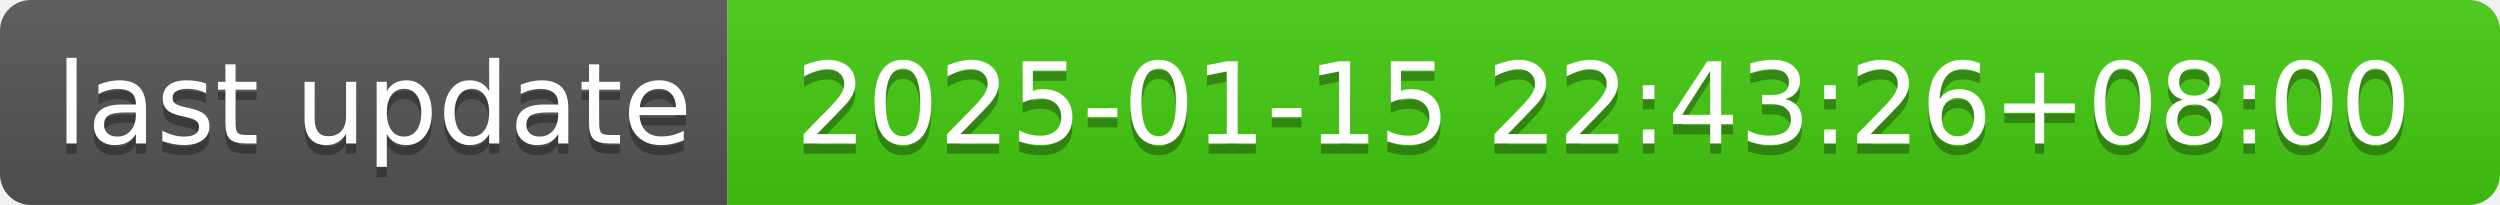
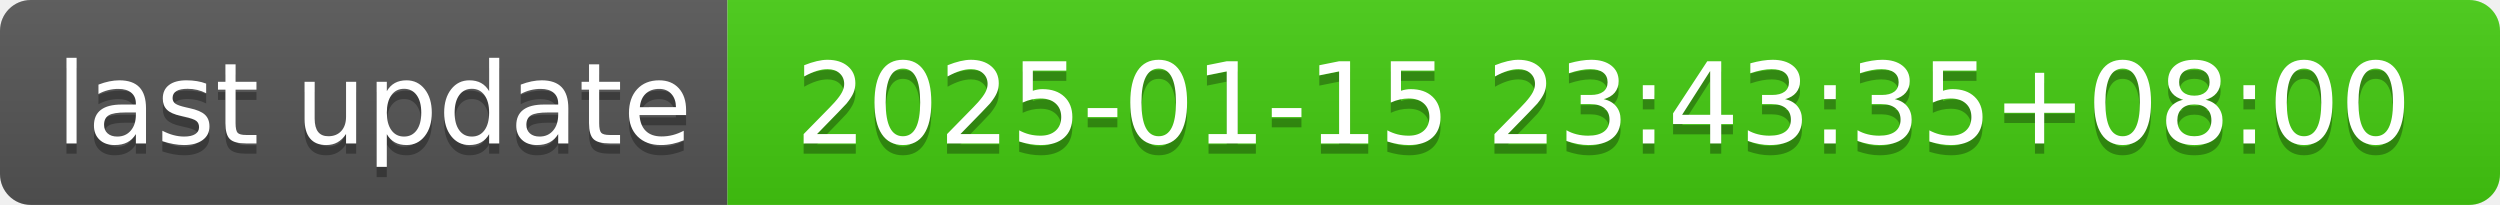
- <svg xmlns="http://www.w3.org/2000/svg" width="244" height="20" role="img" aria-label="last update: 2025-01-15 22:43:26+08:00">
+ <svg xmlns="http://www.w3.org/2000/svg" width="244" height="20" role="img" aria-label="last update: 2025-01-15 23:43:35+08:00">
  <linearGradient id="s" x2="0" y2="100%">
    <stop offset="0" stop-color="#bbb" stop-opacity=".1" />
    <stop offset="1" stop-opacity=".1" />
  </linearGradient>
  <clipPath id="r">
    <rect width="244" height="20" rx="3" fill="#fff" />
  </clipPath>
  <g clip-path="url(#r)">
    <rect width="71" height="20" fill="#555" />
    <rect x="71" width="173" height="20" fill="#4c1" />
    <rect width="244" height="20" fill="url(#s)" />
  </g>
  <g fill="#fff" text-anchor="middle" font-family="Verdana,Geneva,DejaVu Sans,sans-serif" text-rendering="geometricPrecision" font-size="110">
    <text aria-hidden="true" x="365" y="150" fill="#010101" fill-opacity=".3" transform="scale(.1)" textLength="610">last update</text>
    <text x="365" y="140" transform="scale(.1)" fill="#fff" textLength="610">last update</text>
-     <text aria-hidden="true" x="1565" y="150" fill="#010101" fill-opacity=".3" transform="scale(.1)" textLength="1630">2025-01-15 22:43:26+08:00</text>
-     <text x="1565" y="140" transform="scale(.1)" fill="#fff" textLength="1630">2025-01-15 22:43:26+08:00</text>
+     <text aria-hidden="true" x="1565" y="150" fill="#010101" fill-opacity=".3" transform="scale(.1)" textLength="1630">2025-01-15 23:43:35+08:00</text>
+     <text x="1565" y="140" transform="scale(.1)" fill="#fff" textLength="1630">2025-01-15 23:43:35+08:00</text>
  </g>
</svg>
